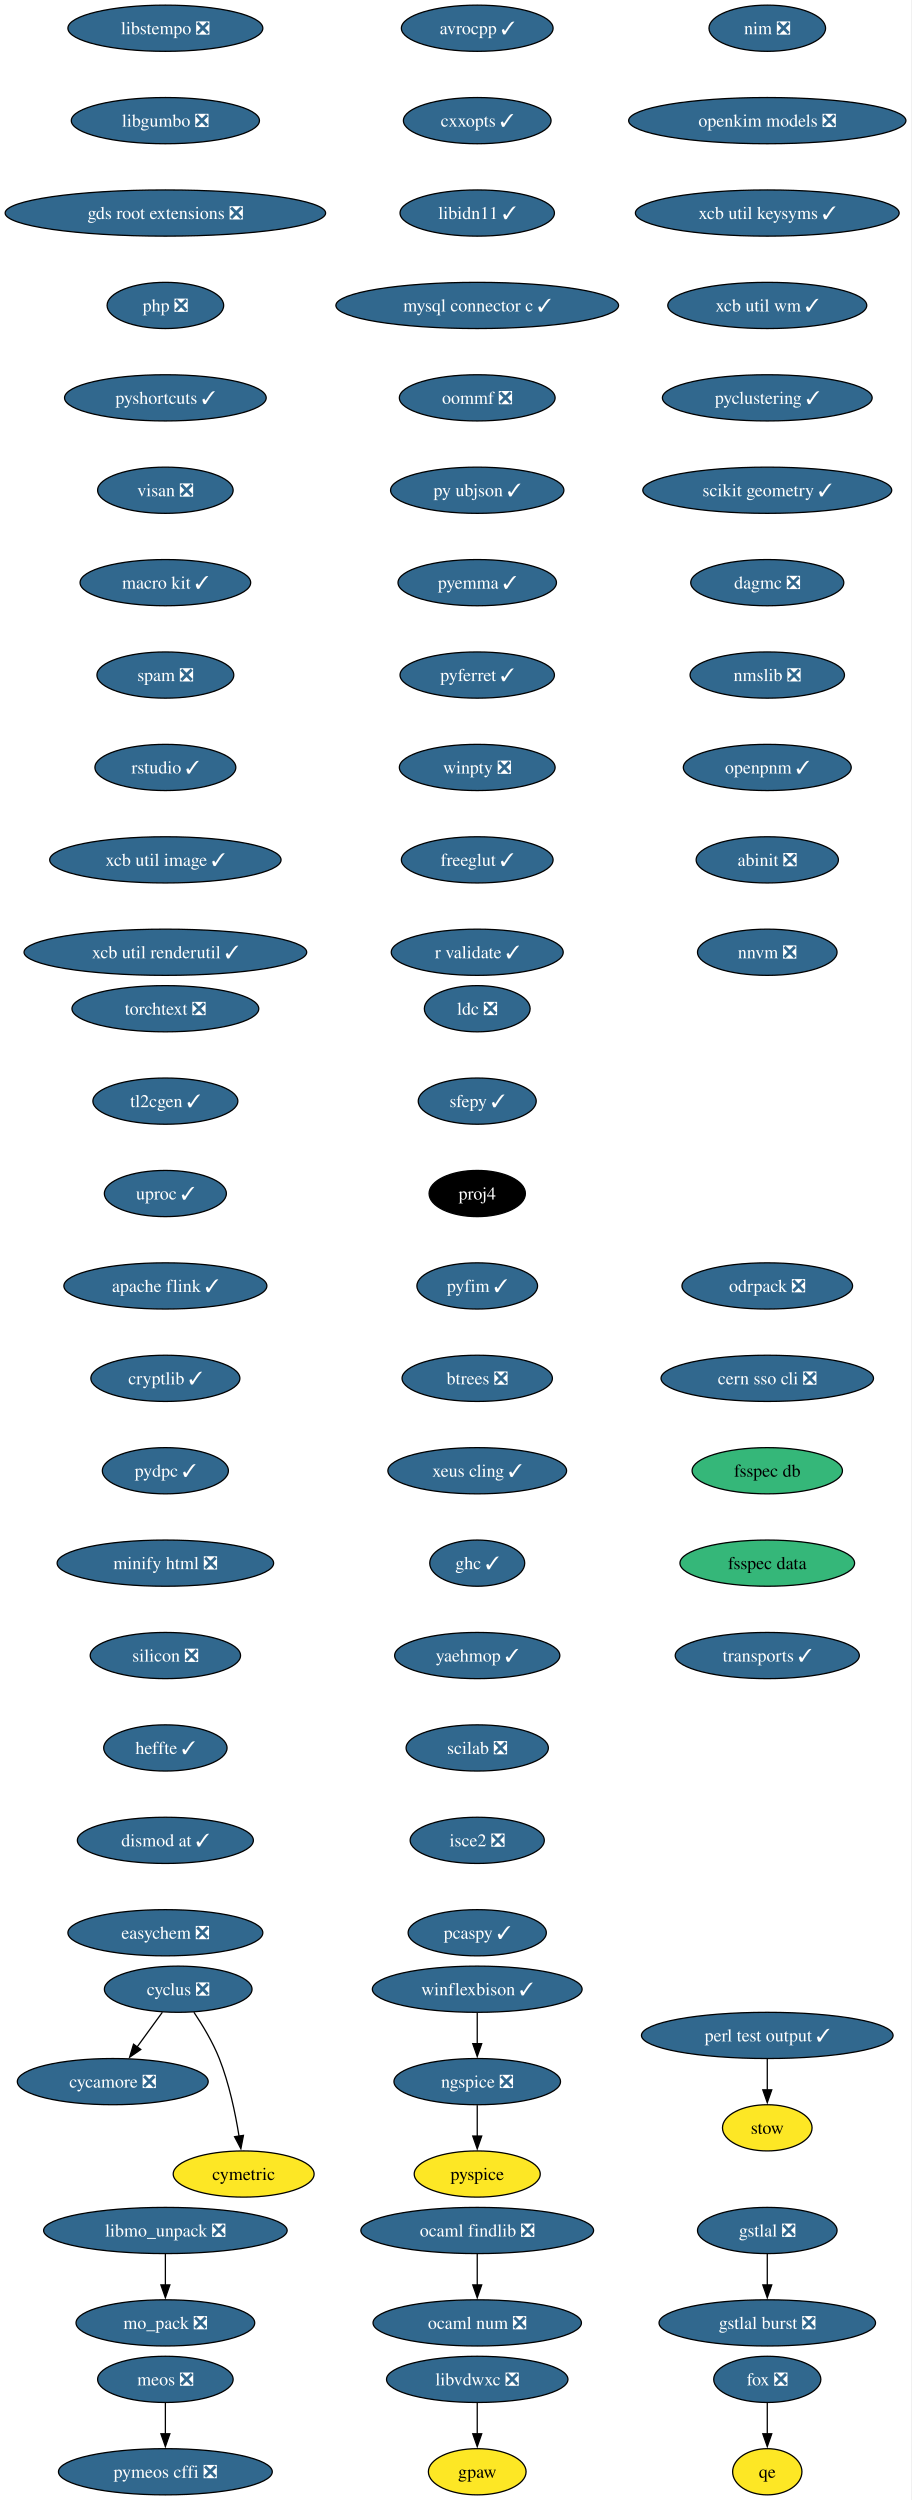
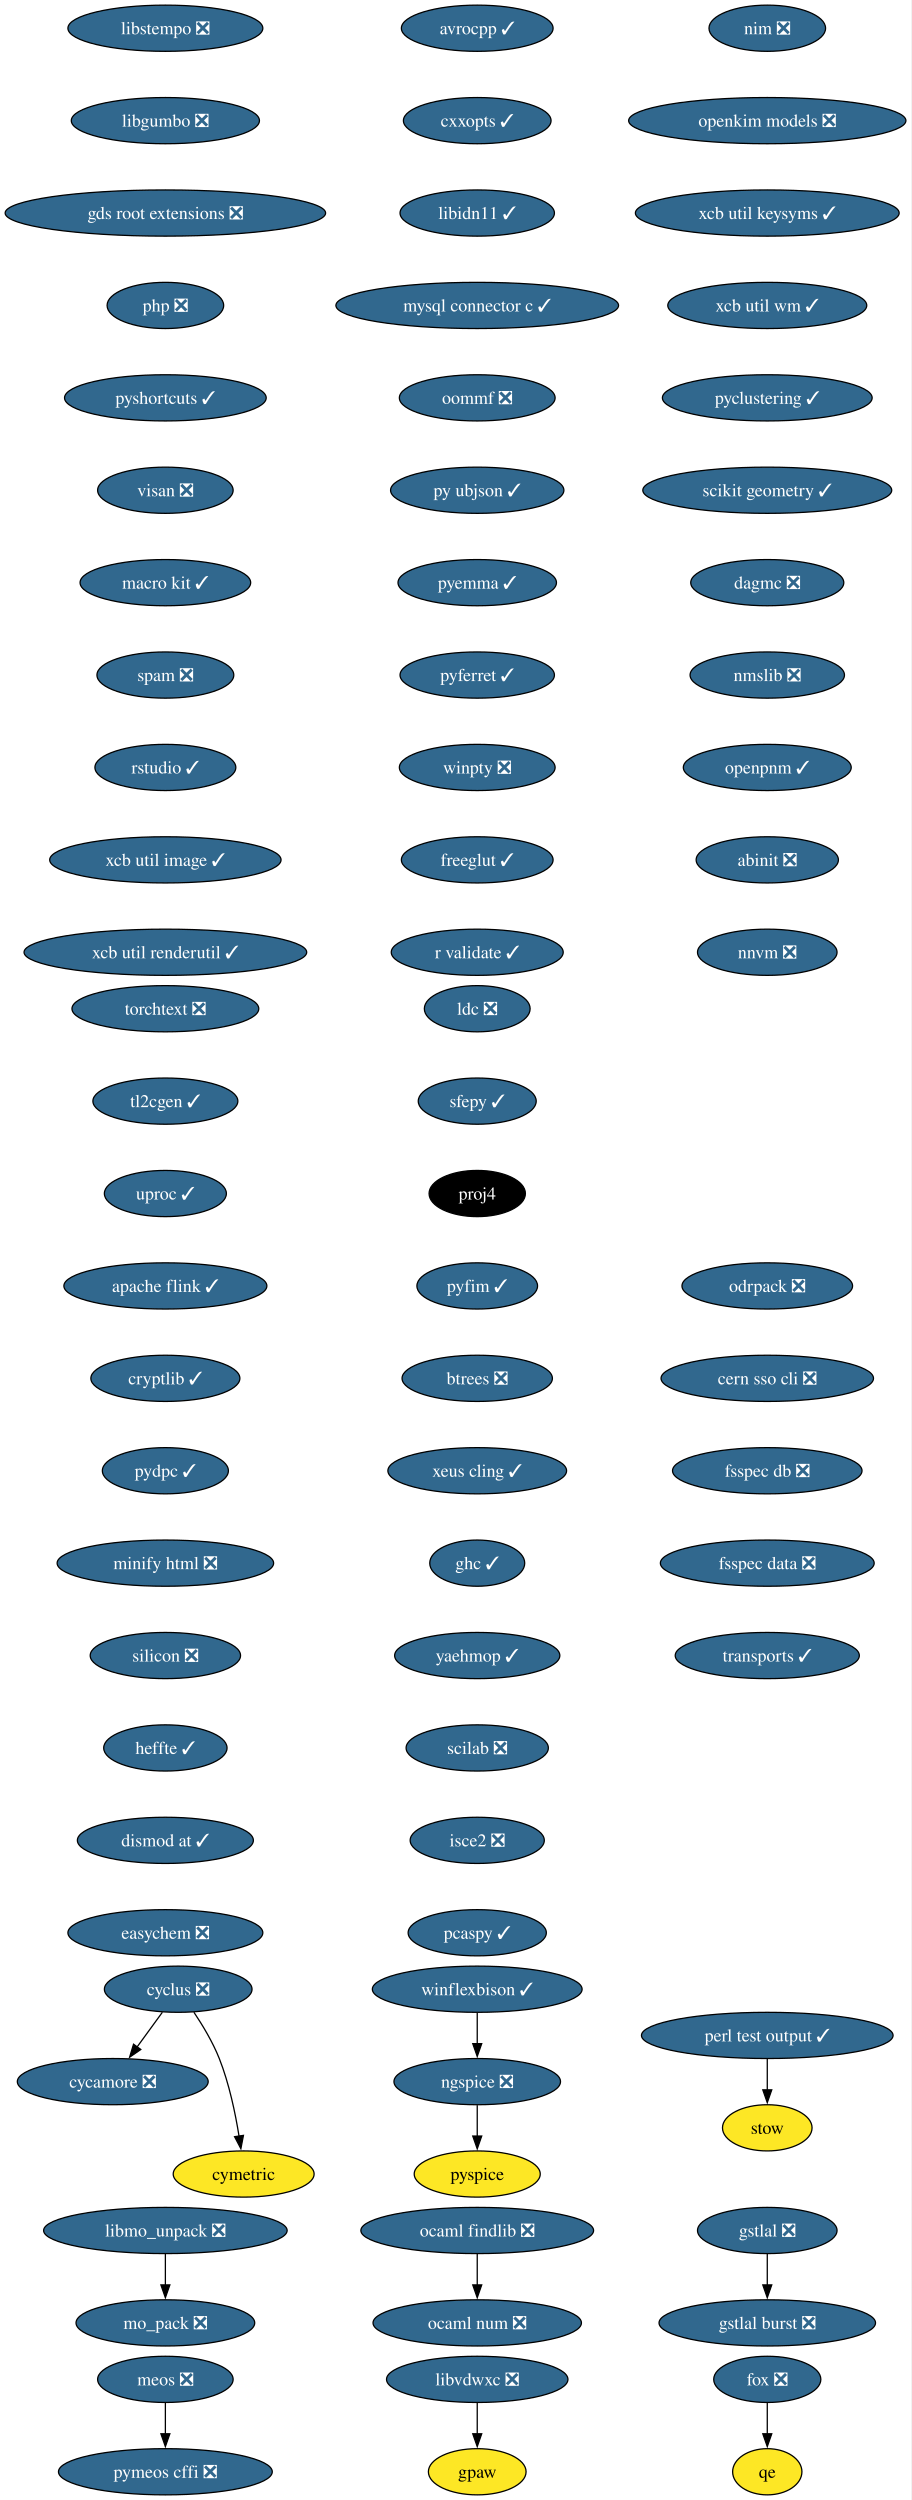
<svg xmlns="http://www.w3.org/2000/svg" xmlns:xlink="http://www.w3.org/1999/xlink" width="710pt" height="1948pt" viewBox="0.00 0.00 710.00 1948.00">
  <g id="graph0" class="graph" transform="scale(1 1) rotate(0) translate(4 1944)">
    <polygon fill="white" stroke="none" points="-4,4 -4,-1944 705.89,-1944 705.89,4 -4,4" />
    <g id="node1" class="node">
      <g id="a_node1">
        <a xlink:href="https://github.com/conda-forge/avrocpp-feedstock/pull/37" xlink:title="avrocpp ✓">
          <ellipse fill="#31688e" stroke="black" cx="367.86" cy="-1922" rx="59.1" ry="18" />
          <text xml:space="preserve" text-anchor="middle" x="367.86" y="-1917.33" font-family="Times,serif" font-size="14.00" fill="white">avrocpp ✓</text>
        </a>
      </g>
    </g>
    <g id="node2" class="node">
      <g id="a_node2">
        <a xlink:href="https://github.com/conda-forge/cxxopts-feedstock/pull/25" xlink:title="cxxopts ✓">
          <ellipse fill="#31688e" stroke="black" cx="367.86" cy="-1850" rx="57.52" ry="18" />
          <text xml:space="preserve" text-anchor="middle" x="367.86" y="-1845.33" font-family="Times,serif" font-size="14.00" fill="white">cxxopts ✓</text>
        </a>
      </g>
    </g>
    <g id="node3" class="node">
      <g id="a_node3">
        <a xlink:href="https://github.com/conda-forge/libidn11-feedstock/pull/12" xlink:title="libidn11 ✓">
          <ellipse fill="#31688e" stroke="black" cx="367.86" cy="-1778" rx="60.15" ry="18" />
          <text xml:space="preserve" text-anchor="middle" x="367.86" y="-1773.33" font-family="Times,serif" font-size="14.00" fill="white">libidn11 ✓</text>
        </a>
      </g>
    </g>
    <g id="node7" class="node">
      <g id="a_node7">
        <a xlink:href="https://github.com/conda-forge/mysql-connector-c-feedstock/pull/26" xlink:title="mysql connector c ✓">
          <ellipse fill="#31688e" stroke="black" cx="367.86" cy="-1706" rx="110.13" ry="18" />
          <text xml:space="preserve" text-anchor="middle" x="367.86" y="-1701.33" font-family="Times,serif" font-size="14.00" fill="white">mysql connector c ✓</text>
        </a>
      </g>
    </g>
    <g id="node4" class="node">
      <g id="a_node4">
        <a xlink:href="https://github.com/conda-forge/cycamore-feedstock/pull/31" xlink:title="cycamore ❎">
          <ellipse fill="#31688e" stroke="black" cx="83.86" cy="-322" rx="74.36" ry="18" />
          <text xml:space="preserve" text-anchor="middle" x="83.86" y="-317.32" font-family="Times,serif" font-size="14.00" fill="white">cycamore ❎</text>
        </a>
      </g>
    </g>
    <g id="node5" class="node">
      <g id="a_node5">
        <a xlink:href="https://github.com/conda-forge/cyclus-feedstock/pull/111" xlink:title="cyclus ❎">
          <ellipse fill="#31688e" stroke="black" cx="134.86" cy="-394" rx="57.52" ry="18" />
          <text xml:space="preserve" text-anchor="middle" x="134.86" y="-389.32" font-family="Times,serif" font-size="14.00" fill="white">cyclus ❎</text>
        </a>
      </g>
    </g>
    <g id="edge3" class="edge">
      <path fill="none" stroke="black" d="M122.52,-376.05C116.57,-367.89 109.3,-357.91 102.68,-348.82" />
      <polygon fill="black" stroke="black" points="105.7,-347.03 96.99,-341.01 100.05,-351.16 105.7,-347.03" />
    </g>
    <g id="node6" class="node">
      <g id="a_node6">
        <a xlink:href="https://github.com/conda-forge/cymetric-feedstock" xlink:title="cymetric">
          <ellipse fill="#fde725" stroke="black" cx="185.86" cy="-250" rx="54.89" ry="18" />
          <text xml:space="preserve" text-anchor="middle" x="185.86" y="-245.32" font-family="Times,serif" font-size="14.00">cymetric</text>
        </a>
      </g>
    </g>
    <g id="edge4" class="edge">
      <path fill="none" stroke="black" d="M147.07,-376.09C153.8,-366.04 161.8,-352.79 166.86,-340 174.56,-320.54 179.38,-297.4 182.24,-279.59" />
      <polygon fill="black" stroke="black" points="185.7,-280.12 183.69,-269.72 178.77,-279.1 185.7,-280.12" />
    </g>
    <g id="node10" class="node">
      <g id="a_node10">
        <a xlink:href="https://github.com/conda-forge/oommf-feedstock/pull/31" xlink:title="oommf ❎">
          <ellipse fill="#31688e" stroke="black" cx="367.86" cy="-1634" rx="60.68" ry="18" />
          <text xml:space="preserve" text-anchor="middle" x="367.86" y="-1629.33" font-family="Times,serif" font-size="14.00" fill="white">oommf ❎</text>
        </a>
      </g>
    </g>
    <g id="node8" class="node">
      <g id="a_node8">
        <a xlink:href="https://github.com/conda-forge/libmo_unpack-feedstock/pull/17" xlink:title="libmo_unpack ❎">
          <ellipse fill="#31688e" stroke="black" cx="124.86" cy="-206" rx="94.88" ry="18" />
          <text xml:space="preserve" text-anchor="middle" x="124.86" y="-201.33" font-family="Times,serif" font-size="14.00" fill="white">libmo_unpack ❎</text>
        </a>
      </g>
    </g>
    <g id="node9" class="node">
      <g id="a_node9">
        <a xlink:href="https://github.com/conda-forge/mo_pack-feedstock/pull/41" xlink:title="mo_pack ❎">
          <ellipse fill="#31688e" stroke="black" cx="124.86" cy="-134" rx="69.62" ry="18" />
          <text xml:space="preserve" text-anchor="middle" x="124.86" y="-129.32" font-family="Times,serif" font-size="14.00" fill="white">mo_pack ❎</text>
        </a>
      </g>
    </g>
    <g id="edge6" class="edge">
      <path fill="none" stroke="black" d="M124.86,-187.7C124.86,-180.41 124.86,-171.73 124.86,-163.54" />
      <polygon fill="black" stroke="black" points="128.36,-163.62 124.86,-153.62 121.36,-163.62 128.36,-163.62" />
    </g>
    <g id="node11" class="node">
      <g id="a_node11">
        <a xlink:href="https://github.com/conda-forge/py-ubjson-feedstock/pull/27" xlink:title="py ubjson ✓">
          <ellipse fill="#31688e" stroke="black" cx="367.86" cy="-1562" rx="67.52" ry="18" />
          <text xml:space="preserve" text-anchor="middle" x="367.86" y="-1557.33" font-family="Times,serif" font-size="14.00" fill="white">py ubjson ✓</text>
        </a>
      </g>
    </g>
    <g id="node12" class="node">
      <g id="a_node12">
        <a xlink:href="https://github.com/conda-forge/pyemma-feedstock/pull/45" xlink:title="pyemma ✓">
          <ellipse fill="#31688e" stroke="black" cx="367.86" cy="-1490" rx="61.73" ry="18" />
          <text xml:space="preserve" text-anchor="middle" x="367.86" y="-1485.33" font-family="Times,serif" font-size="14.00" fill="white">pyemma ✓</text>
        </a>
      </g>
    </g>
    <g id="node13" class="node">
      <g id="a_node13">
        <a xlink:href="https://github.com/conda-forge/pyferret-feedstock/pull/110" xlink:title="pyferret ✓">
          <ellipse fill="#31688e" stroke="black" cx="367.86" cy="-1418" rx="60.15" ry="18" />
          <text xml:space="preserve" text-anchor="middle" x="367.86" y="-1413.33" font-family="Times,serif" font-size="14.00" fill="white">pyferret ✓</text>
        </a>
      </g>
    </g>
    <g id="node14" class="node">
      <g id="a_node14">
        <a xlink:href="https://github.com/conda-forge/winpty-feedstock/pull/14" xlink:title="winpty ❎">
          <ellipse fill="#31688e" stroke="black" cx="367.86" cy="-1346" rx="60.68" ry="18" />
          <text xml:space="preserve" text-anchor="middle" x="367.86" y="-1341.33" font-family="Times,serif" font-size="14.00" fill="white">winpty ❎</text>
        </a>
      </g>
    </g>
    <g id="node15" class="node">
      <g id="a_node15">
        <a xlink:href="https://github.com/conda-forge/freeglut-feedstock/pull/44" xlink:title="freeglut ✓">
          <ellipse fill="#31688e" stroke="black" cx="367.86" cy="-1274" rx="59.1" ry="18" />
          <text xml:space="preserve" text-anchor="middle" x="367.86" y="-1269.33" font-family="Times,serif" font-size="14.00" fill="white">freeglut ✓</text>
        </a>
      </g>
    </g>
    <g id="node16" class="node">
      <g id="a_node16">
        <a xlink:href="https://github.com/conda-forge/r-validate-feedstock/pull/22" xlink:title="r validate ✓">
          <ellipse fill="#31688e" stroke="black" cx="367.86" cy="-1202" rx="66.99" ry="18" />
          <text xml:space="preserve" text-anchor="middle" x="367.86" y="-1197.33" font-family="Times,serif" font-size="14.00" fill="white">r validate ✓</text>
        </a>
      </g>
    </g>
    <g id="node17" class="node">
      <g id="a_node17">
        <a xlink:href="https://github.com/conda-forge/ldc-feedstock/pull/65" xlink:title="ldc ❎">
          <ellipse fill="#31688e" stroke="black" cx="367.86" cy="-1158" rx="41.21" ry="18" />
          <text xml:space="preserve" text-anchor="middle" x="367.86" y="-1153.33" font-family="Times,serif" font-size="14.00" fill="white">ldc ❎</text>
        </a>
      </g>
    </g>
    <g id="node18" class="node">
      <g id="a_node18">
        <a xlink:href="https://github.com/conda-forge/sfepy-feedstock/pull/78" xlink:title="sfepy ✓">
          <ellipse fill="#31688e" stroke="black" cx="367.86" cy="-1086" rx="45.95" ry="18" />
          <text xml:space="preserve" text-anchor="middle" x="367.86" y="-1081.33" font-family="Times,serif" font-size="14.00" fill="white">sfepy ✓</text>
        </a>
      </g>
    </g>
    <g id="node19" class="node">
      <g id="a_node19">
        <a xlink:href="https://github.com/conda-forge/proj4-feedstock" xlink:title="proj4">
          <ellipse fill="#000000" stroke="black" cx="367.86" cy="-1014" rx="37.53" ry="18" />
          <text xml:space="preserve" text-anchor="middle" x="367.86" y="-1009.33" font-family="Times,serif" font-size="14.00" fill="white">proj4</text>
        </a>
      </g>
    </g>
    <g id="node20" class="node">
      <g id="a_node20">
        <a xlink:href="https://github.com/conda-forge/pyfim-feedstock/pull/16" xlink:title="pyfim ✓">
          <ellipse fill="#31688e" stroke="black" cx="367.86" cy="-942" rx="47" ry="18" />
          <text xml:space="preserve" text-anchor="middle" x="367.86" y="-937.33" font-family="Times,serif" font-size="14.00" fill="white">pyfim ✓</text>
        </a>
      </g>
    </g>
    <g id="node21" class="node">
      <g id="a_node21">
        <a xlink:href="https://github.com/conda-forge/btrees-feedstock/pull/20" xlink:title="btrees ❎">
          <ellipse fill="#31688e" stroke="black" cx="367.86" cy="-870" rx="58.57" ry="18" />
          <text xml:space="preserve" text-anchor="middle" x="367.86" y="-865.33" font-family="Times,serif" font-size="14.00" fill="white">btrees ❎</text>
        </a>
      </g>
    </g>
    <g id="node22" class="node">
      <g id="a_node22">
        <a xlink:href="https://github.com/conda-forge/xeus-cling-feedstock/pull/69" xlink:title="xeus cling ✓">
          <ellipse fill="#31688e" stroke="black" cx="367.86" cy="-798" rx="69.62" ry="18" />
          <text xml:space="preserve" text-anchor="middle" x="367.86" y="-793.33" font-family="Times,serif" font-size="14.00" fill="white">xeus cling ✓</text>
        </a>
      </g>
    </g>
    <g id="node23" class="node">
      <g id="a_node23">
        <a xlink:href="https://github.com/conda-forge/ghc-feedstock/pull/43" xlink:title="ghc ✓">
          <ellipse fill="#31688e" stroke="black" cx="367.86" cy="-726" rx="37" ry="18" />
          <text xml:space="preserve" text-anchor="middle" x="367.86" y="-721.33" font-family="Times,serif" font-size="14.00" fill="white">ghc ✓</text>
        </a>
      </g>
    </g>
    <g id="node24" class="node">
      <g id="a_node24">
        <a xlink:href="https://github.com/conda-forge/yaehmop-feedstock/pull/14" xlink:title="yaehmop ✓">
          <ellipse fill="#31688e" stroke="black" cx="367.86" cy="-654" rx="64.36" ry="18" />
          <text xml:space="preserve" text-anchor="middle" x="367.86" y="-649.33" font-family="Times,serif" font-size="14.00" fill="white">yaehmop ✓</text>
        </a>
      </g>
    </g>
    <g id="node25" class="node">
      <g id="a_node25">
        <a xlink:href="https://github.com/conda-forge/scilab-feedstock/pull/60" xlink:title="scilab ❎">
          <ellipse fill="#31688e" stroke="black" cx="367.86" cy="-582" rx="55.42" ry="18" />
          <text xml:space="preserve" text-anchor="middle" x="367.86" y="-577.33" font-family="Times,serif" font-size="14.00" fill="white">scilab ❎</text>
        </a>
      </g>
    </g>
    <g id="node30" class="node">
      <g id="a_node30">
        <a xlink:href="https://github.com/conda-forge/isce2-feedstock/pull/89" xlink:title="isce2 ❎">
          <ellipse fill="#31688e" stroke="black" cx="367.86" cy="-510" rx="52.26" ry="18" />
          <text xml:space="preserve" text-anchor="middle" x="367.86" y="-505.32" font-family="Times,serif" font-size="14.00" fill="white">isce2 ❎</text>
        </a>
      </g>
    </g>
    <g id="node26" class="node">
      <g id="a_node26">
        <a xlink:href="https://github.com/conda-forge/gstlal-feedstock/pull/22" xlink:title="gstlal ❎">
          <ellipse fill="#31688e" stroke="black" cx="593.86" cy="-206" rx="54.36" ry="18" />
          <text xml:space="preserve" text-anchor="middle" x="593.86" y="-201.33" font-family="Times,serif" font-size="14.00" fill="white">gstlal ❎</text>
        </a>
      </g>
    </g>
    <g id="node27" class="node">
      <g id="a_node27">
        <a xlink:href="https://github.com/conda-forge/gstlal-burst-feedstock/pull/18" xlink:title="gstlal burst ❎">
          <ellipse fill="#31688e" stroke="black" cx="593.86" cy="-134" rx="84.35" ry="18" />
          <text xml:space="preserve" text-anchor="middle" x="593.86" y="-129.32" font-family="Times,serif" font-size="14.00" fill="white">gstlal burst ❎</text>
        </a>
      </g>
    </g>
    <g id="edge22" class="edge">
      <path fill="none" stroke="black" d="M593.86,-187.7C593.86,-180.41 593.86,-171.73 593.86,-163.54" />
      <polygon fill="black" stroke="black" points="597.36,-163.62 593.86,-153.62 590.36,-163.62 597.36,-163.62" />
    </g>
    <g id="node28" class="node">
      <g id="a_node28">
        <a xlink:href="https://github.com/conda-forge/ocaml-findlib-feedstock/pull/12" xlink:title="ocaml findlib ❎">
          <ellipse fill="#31688e" stroke="black" cx="367.86" cy="-206" rx="90.67" ry="18" />
          <text xml:space="preserve" text-anchor="middle" x="367.86" y="-201.33" font-family="Times,serif" font-size="14.00" fill="white">ocaml findlib ❎</text>
        </a>
      </g>
    </g>
    <g id="node29" class="node">
      <g id="a_node29">
        <a xlink:href="https://github.com/conda-forge/ocaml-num-feedstock/pull/9" xlink:title="ocaml num ❎">
          <ellipse fill="#31688e" stroke="black" cx="367.86" cy="-134" rx="81.2" ry="18" />
          <text xml:space="preserve" text-anchor="middle" x="367.86" y="-129.32" font-family="Times,serif" font-size="14.00" fill="white">ocaml num ❎</text>
        </a>
      </g>
    </g>
    <g id="edge23" class="edge">
      <path fill="none" stroke="black" d="M367.86,-187.7C367.86,-180.41 367.86,-171.73 367.86,-163.54" />
      <polygon fill="black" stroke="black" points="371.36,-163.62 367.86,-153.62 364.36,-163.62 371.36,-163.62" />
    </g>
    <g id="node32" class="node">
      <g id="a_node32">
        <a xlink:href="https://github.com/conda-forge/pcaspy-feedstock/pull/21" xlink:title="pcaspy ✓">
          <ellipse fill="#31688e" stroke="black" cx="367.86" cy="-438" rx="53.84" ry="18" />
          <text xml:space="preserve" text-anchor="middle" x="367.86" y="-433.32" font-family="Times,serif" font-size="14.00" fill="white">pcaspy ✓</text>
        </a>
      </g>
    </g>
    <g id="node31" class="node">
      <g id="a_node31">
        <a xlink:href="https://github.com/conda-forge/gpaw-feedstock" xlink:title="gpaw">
          <ellipse fill="#fde725" stroke="black" cx="367.86" cy="-18" rx="38.06" ry="18" />
          <text xml:space="preserve" text-anchor="middle" x="367.86" y="-13.32" font-family="Times,serif" font-size="14.00">gpaw</text>
        </a>
      </g>
    </g>
    <g id="node33" class="node">
      <g id="a_node33">
        <a xlink:href="https://github.com/conda-forge/nim-feedstock/pull/19" xlink:title="nim ❎">
          <ellipse fill="#31688e" stroke="black" cx="593.86" cy="-1922" rx="45.42" ry="18" />
          <text xml:space="preserve" text-anchor="middle" x="593.86" y="-1917.33" font-family="Times,serif" font-size="14.00" fill="white">nim ❎</text>
        </a>
      </g>
    </g>
    <g id="node34" class="node">
      <g id="a_node34">
        <a xlink:href="https://github.com/conda-forge/openkim-models-feedstock/pull/15" xlink:title="openkim models ❎">
          <ellipse fill="#31688e" stroke="black" cx="593.86" cy="-1850" rx="108.03" ry="18" />
          <text xml:space="preserve" text-anchor="middle" x="593.86" y="-1845.33" font-family="Times,serif" font-size="14.00" fill="white">openkim models ❎</text>
        </a>
      </g>
    </g>
    <g id="node35" class="node">
      <g id="a_node35">
        <a xlink:href="https://github.com/conda-forge/xcb-util-keysyms-feedstock/pull/6" xlink:title="xcb util keysyms ✓">
          <ellipse fill="#31688e" stroke="black" cx="593.86" cy="-1778" rx="102.77" ry="18" />
          <text xml:space="preserve" text-anchor="middle" x="593.86" y="-1773.33" font-family="Times,serif" font-size="14.00" fill="white">xcb util keysyms ✓</text>
        </a>
      </g>
    </g>
    <g id="node36" class="node">
      <g id="a_node36">
        <a xlink:href="https://github.com/conda-forge/xcb-util-wm-feedstock/pull/4" xlink:title="xcb util wm ✓">
          <ellipse fill="#31688e" stroke="black" cx="593.86" cy="-1706" rx="77.52" ry="18" />
          <text xml:space="preserve" text-anchor="middle" x="593.86" y="-1701.33" font-family="Times,serif" font-size="14.00" fill="white">xcb util wm ✓</text>
        </a>
      </g>
    </g>
    <g id="node37" class="node">
      <g id="a_node37">
        <a xlink:href="https://github.com/conda-forge/pyclustering-feedstock/pull/21" xlink:title="pyclustering ✓">
          <ellipse fill="#31688e" stroke="black" cx="593.86" cy="-1634" rx="81.72" ry="18" />
          <text xml:space="preserve" text-anchor="middle" x="593.86" y="-1629.33" font-family="Times,serif" font-size="14.00" fill="white">pyclustering ✓</text>
        </a>
      </g>
    </g>
    <g id="node41" class="node">
      <g id="a_node41">
        <a xlink:href="https://github.com/conda-forge/scikit-geometry-feedstock/pull/15" xlink:title="scikit geometry ✓">
          <ellipse fill="#31688e" stroke="black" cx="593.86" cy="-1562" rx="96.98" ry="18" />
          <text xml:space="preserve" text-anchor="middle" x="593.86" y="-1557.33" font-family="Times,serif" font-size="14.00" fill="white">scikit geometry ✓</text>
        </a>
      </g>
    </g>
    <g id="node38" class="node">
      <g id="a_node38">
        <a xlink:href="https://github.com/conda-forge/winflexbison-feedstock/pull/12" xlink:title="winflexbison ✓">
          <ellipse fill="#31688e" stroke="black" cx="367.86" cy="-394" rx="81.72" ry="18" />
          <text xml:space="preserve" text-anchor="middle" x="367.86" y="-389.32" font-family="Times,serif" font-size="14.00" fill="white">winflexbison ✓</text>
        </a>
      </g>
    </g>
    <g id="node39" class="node">
      <g id="a_node39">
        <a xlink:href="https://github.com/conda-forge/ngspice-feedstock/pull/39" xlink:title="ngspice ❎">
          <ellipse fill="#31688e" stroke="black" cx="367.86" cy="-322" rx="64.89" ry="18" />
          <text xml:space="preserve" text-anchor="middle" x="367.86" y="-317.32" font-family="Times,serif" font-size="14.00" fill="white">ngspice ❎</text>
        </a>
      </g>
    </g>
    <g id="edge30" class="edge">
      <path fill="none" stroke="black" d="M367.86,-375.7C367.86,-368.41 367.86,-359.73 367.86,-351.54" />
      <polygon fill="black" stroke="black" points="371.36,-351.62 367.86,-341.62 364.36,-351.62 371.36,-351.62" />
    </g>
    <g id="node40" class="node">
      <g id="a_node40">
        <a xlink:href="https://github.com/conda-forge/pyspice-feedstock" xlink:title="pyspice">
          <ellipse fill="#fde725" stroke="black" cx="367.86" cy="-250" rx="49.1" ry="18" />
          <text xml:space="preserve" text-anchor="middle" x="367.86" y="-245.32" font-family="Times,serif" font-size="14.00">pyspice</text>
        </a>
      </g>
    </g>
    <g id="edge31" class="edge">
      <path fill="none" stroke="black" d="M367.86,-303.7C367.86,-296.41 367.86,-287.73 367.86,-279.54" />
      <polygon fill="black" stroke="black" points="371.36,-279.62 367.86,-269.62 364.36,-279.62 371.36,-279.62" />
    </g>
    <g id="node42" class="node">
      <g id="a_node42">
        <a xlink:href="https://github.com/conda-forge/dagmc-feedstock/pull/39" xlink:title="dagmc ❎">
          <ellipse fill="#31688e" stroke="black" cx="593.86" cy="-1490" rx="59.63" ry="18" />
          <text xml:space="preserve" text-anchor="middle" x="593.86" y="-1485.33" font-family="Times,serif" font-size="14.00" fill="white">dagmc ❎</text>
        </a>
      </g>
    </g>
    <g id="node43" class="node">
      <g id="a_node43">
        <a xlink:href="https://github.com/conda-forge/nmslib-feedstock/pull/28" xlink:title="nmslib ❎">
          <ellipse fill="#31688e" stroke="black" cx="593.86" cy="-1418" rx="60.15" ry="18" />
          <text xml:space="preserve" text-anchor="middle" x="593.86" y="-1413.33" font-family="Times,serif" font-size="14.00" fill="white">nmslib ❎</text>
        </a>
      </g>
    </g>
    <g id="node46" class="node">
      <g id="a_node46">
        <a xlink:href="https://github.com/conda-forge/openpnm-feedstock/pull/40" xlink:title="openpnm ✓">
          <ellipse fill="#31688e" stroke="black" cx="593.86" cy="-1346" rx="65.41" ry="18" />
          <text xml:space="preserve" text-anchor="middle" x="593.86" y="-1341.33" font-family="Times,serif" font-size="14.00" fill="white">openpnm ✓</text>
        </a>
      </g>
    </g>
    <g id="node44" class="node">
      <g id="a_node44">
        <a xlink:href="https://github.com/conda-forge/fox-feedstock/pull/8" xlink:title="fox ❎">
          <ellipse fill="#31688e" stroke="black" cx="593.86" cy="-90" rx="41.74" ry="18" />
          <text xml:space="preserve" text-anchor="middle" x="593.86" y="-85.33" font-family="Times,serif" font-size="14.00" fill="white">fox ❎</text>
        </a>
      </g>
    </g>
    <g id="node45" class="node">
      <g id="a_node45">
        <a xlink:href="https://github.com/conda-forge/qe-feedstock" xlink:title="qe">
          <ellipse fill="#fde725" stroke="black" cx="593.86" cy="-18" rx="27" ry="18" />
          <text xml:space="preserve" text-anchor="middle" x="593.86" y="-13.32" font-family="Times,serif" font-size="14.00">qe</text>
        </a>
      </g>
    </g>
    <g id="edge35" class="edge">
      <path fill="none" stroke="black" d="M593.86,-71.7C593.86,-64.41 593.86,-55.73 593.86,-47.54" />
      <polygon fill="black" stroke="black" points="597.36,-47.62 593.86,-37.62 590.36,-47.62 597.36,-47.62" />
    </g>
    <g id="node47" class="node">
      <g id="a_node47">
        <a xlink:href="https://github.com/conda-forge/abinit-feedstock/pull/84" xlink:title="abinit ❎">
          <ellipse fill="#31688e" stroke="black" cx="593.86" cy="-1274" rx="55.42" ry="18" />
          <text xml:space="preserve" text-anchor="middle" x="593.86" y="-1269.33" font-family="Times,serif" font-size="14.00" fill="white">abinit ❎</text>
        </a>
      </g>
    </g>
    <g id="node48" class="node">
      <g id="a_node48">
        <a xlink:href="https://github.com/conda-forge/nnvm-feedstock/pull/13" xlink:title="nnvm ❎">
          <ellipse fill="#31688e" stroke="black" cx="593.86" cy="-1202" rx="54.36" ry="18" />
          <text xml:space="preserve" text-anchor="middle" x="593.86" y="-1197.33" font-family="Times,serif" font-size="14.00" fill="white">nnvm ❎</text>
        </a>
      </g>
    </g>
    <g id="node49" class="node">
      <g id="a_node49">
        <a xlink:href="https://github.com/conda-forge/libstempo-feedstock/pull/45" xlink:title="libstempo ❎">
          <ellipse fill="#31688e" stroke="black" cx="124.86" cy="-1922" rx="75.94" ry="18" />
          <text xml:space="preserve" text-anchor="middle" x="124.86" y="-1917.33" font-family="Times,serif" font-size="14.00" fill="white">libstempo ❎</text>
        </a>
      </g>
    </g>
    <g id="node50" class="node">
      <g id="a_node50">
        <a xlink:href="https://github.com/conda-forge/libgumbo-feedstock/pull/3" xlink:title="libgumbo ❎">
          <ellipse fill="#31688e" stroke="black" cx="124.86" cy="-1850" rx="73.3" ry="18" />
          <text xml:space="preserve" text-anchor="middle" x="124.86" y="-1845.33" font-family="Times,serif" font-size="14.00" fill="white">libgumbo ❎</text>
        </a>
      </g>
    </g>
    <g id="node51" class="node">
      <g id="a_node51">
        <a xlink:href="https://github.com/conda-forge/gds-root-extensions-feedstock/pull/29" xlink:title="gds root extensions ❎">
          <ellipse fill="#31688e" stroke="black" cx="124.86" cy="-1778" rx="124.86" ry="18" />
          <text xml:space="preserve" text-anchor="middle" x="124.86" y="-1773.33" font-family="Times,serif" font-size="14.00" fill="white">gds root extensions ❎</text>
        </a>
      </g>
    </g>
    <g id="node52" class="node">
      <g id="a_node52">
        <a xlink:href="https://github.com/conda-forge/php-feedstock/pull/55" xlink:title="php ❎">
          <ellipse fill="#31688e" stroke="black" cx="124.86" cy="-1706" rx="45.42" ry="18" />
          <text xml:space="preserve" text-anchor="middle" x="124.86" y="-1701.33" font-family="Times,serif" font-size="14.00" fill="white">php ❎</text>
        </a>
      </g>
    </g>
    <g id="node53" class="node">
      <g id="a_node53">
        <a xlink:href="https://github.com/conda-forge/pyshortcuts-feedstock/pull/28" xlink:title="pyshortcuts ✓">
          <ellipse fill="#31688e" stroke="black" cx="124.86" cy="-1634" rx="78.57" ry="18" />
          <text xml:space="preserve" text-anchor="middle" x="124.86" y="-1629.33" font-family="Times,serif" font-size="14.00" fill="white">pyshortcuts ✓</text>
        </a>
      </g>
    </g>
    <g id="node54" class="node">
      <g id="a_node54">
        <a xlink:href="https://github.com/conda-forge/visan-feedstock/pull/18" xlink:title="visan ❎">
          <ellipse fill="#31688e" stroke="black" cx="124.86" cy="-1562" rx="52.79" ry="18" />
          <text xml:space="preserve" text-anchor="middle" x="124.86" y="-1557.33" font-family="Times,serif" font-size="14.00" fill="white">visan ❎</text>
        </a>
      </g>
    </g>
    <g id="node55" class="node">
      <g id="a_node55">
        <a xlink:href="https://github.com/conda-forge/macro-kit-feedstock/pull/24" xlink:title="macro kit ✓">
          <ellipse fill="#31688e" stroke="black" cx="124.86" cy="-1490" rx="66.47" ry="18" />
          <text xml:space="preserve" text-anchor="middle" x="124.86" y="-1485.33" font-family="Times,serif" font-size="14.00" fill="white">macro kit ✓</text>
        </a>
      </g>
    </g>
    <g id="node58" class="node">
      <g id="a_node58">
        <a xlink:href="https://github.com/conda-forge/spam-feedstock/pull/2" xlink:title="spam ❎">
          <ellipse fill="#31688e" stroke="black" cx="124.86" cy="-1418" rx="53.31" ry="18" />
          <text xml:space="preserve" text-anchor="middle" x="124.86" y="-1413.33" font-family="Times,serif" font-size="14.00" fill="white">spam ❎</text>
        </a>
      </g>
    </g>
    <g id="node56" class="node">
      <g id="a_node56">
        <a xlink:href="https://github.com/conda-forge/stow-feedstock" xlink:title="stow">
          <ellipse fill="#fde725" stroke="black" cx="593.86" cy="-286" rx="34.9" ry="18" />
          <text xml:space="preserve" text-anchor="middle" x="593.86" y="-281.32" font-family="Times,serif" font-size="14.00">stow</text>
        </a>
      </g>
    </g>
    <g id="node57" class="node">
      <g id="a_node57">
        <a xlink:href="https://github.com/conda-forge/perl-test-output-feedstock/pull/4" xlink:title="perl test output ✓">
          <ellipse fill="#31688e" stroke="black" cx="593.86" cy="-358" rx="98.03" ry="18" />
          <text xml:space="preserve" text-anchor="middle" x="593.86" y="-353.32" font-family="Times,serif" font-size="14.00" fill="white">perl test output ✓</text>
        </a>
      </g>
    </g>
    <g id="edge45" class="edge">
      <path fill="none" stroke="black" d="M593.86,-339.7C593.86,-332.41 593.86,-323.73 593.86,-315.54" />
      <polygon fill="black" stroke="black" points="597.36,-315.62 593.86,-305.62 590.36,-315.62 597.36,-315.62" />
    </g>
    <g id="node60" class="node">
      <g id="a_node60">
        <a xlink:href="https://github.com/conda-forge/rstudio-feedstock/pull/35" xlink:title="rstudio ✓">
          <ellipse fill="#31688e" stroke="black" cx="124.86" cy="-1346" rx="54.89" ry="18" />
          <text xml:space="preserve" text-anchor="middle" x="124.86" y="-1341.33" font-family="Times,serif" font-size="14.00" fill="white">rstudio ✓</text>
        </a>
      </g>
    </g>
    <g id="node59" class="node">
      <g id="a_node59">
        <a xlink:href="https://github.com/conda-forge/libvdwxc-feedstock/pull/12" xlink:title="libvdwxc ❎">
          <ellipse fill="#31688e" stroke="black" cx="367.86" cy="-90" rx="70.68" ry="18" />
          <text xml:space="preserve" text-anchor="middle" x="367.86" y="-85.33" font-family="Times,serif" font-size="14.00" fill="white">libvdwxc ❎</text>
        </a>
      </g>
    </g>
    <g id="edge47" class="edge">
      <path fill="none" stroke="black" d="M367.86,-71.7C367.86,-64.41 367.86,-55.73 367.86,-47.54" />
      <polygon fill="black" stroke="black" points="371.36,-47.62 367.86,-37.62 364.36,-47.62 371.36,-47.62" />
    </g>
    <g id="node61" class="node">
      <g id="a_node61">
        <a xlink:href="https://github.com/conda-forge/xcb-util-image-feedstock/pull/6" xlink:title="xcb util image ✓">
          <ellipse fill="#31688e" stroke="black" cx="124.86" cy="-1274" rx="90.14" ry="18" />
          <text xml:space="preserve" text-anchor="middle" x="124.86" y="-1269.33" font-family="Times,serif" font-size="14.00" fill="white">xcb util image ✓</text>
        </a>
      </g>
    </g>
    <g id="node62" class="node">
      <g id="a_node62">
        <a xlink:href="https://github.com/conda-forge/xcb-util-renderutil-feedstock/pull/7" xlink:title="xcb util renderutil ✓">
          <ellipse fill="#31688e" stroke="black" cx="124.86" cy="-1202" rx="110.13" ry="18" />
          <text xml:space="preserve" text-anchor="middle" x="124.86" y="-1197.33" font-family="Times,serif" font-size="14.00" fill="white">xcb util renderutil ✓</text>
        </a>
      </g>
    </g>
    <g id="node63" class="node">
      <g id="a_node63">
        <a xlink:href="https://github.com/conda-forge/torchtext-feedstock/pull/7" xlink:title="torchtext ❎">
          <ellipse fill="#31688e" stroke="black" cx="124.86" cy="-1158" rx="72.78" ry="18" />
          <text xml:space="preserve" text-anchor="middle" x="124.86" y="-1153.33" font-family="Times,serif" font-size="14.00" fill="white">torchtext ❎</text>
        </a>
      </g>
    </g>
    <g id="node64" class="node">
      <g id="a_node64">
        <a xlink:href="https://github.com/conda-forge/tl2cgen-feedstock/pull/14" xlink:title="tl2cgen ✓">
          <ellipse fill="#31688e" stroke="black" cx="124.86" cy="-1086" rx="56.47" ry="18" />
          <text xml:space="preserve" text-anchor="middle" x="124.86" y="-1081.33" font-family="Times,serif" font-size="14.00" fill="white">tl2cgen ✓</text>
        </a>
      </g>
    </g>
    <g id="node65" class="node">
      <g id="a_node65">
        <a xlink:href="https://github.com/conda-forge/uproc-feedstock/pull/1" xlink:title="uproc ✓">
          <ellipse fill="#31688e" stroke="black" cx="124.86" cy="-1014" rx="47.53" ry="18" />
          <text xml:space="preserve" text-anchor="middle" x="124.86" y="-1009.33" font-family="Times,serif" font-size="14.00" fill="white">uproc ✓</text>
        </a>
      </g>
    </g>
    <g id="node66" class="node">
      <g id="a_node66">
        <a xlink:href="https://github.com/conda-forge/apache-flink-feedstock/pull/11" xlink:title="apache flink ✓">
          <ellipse fill="#31688e" stroke="black" cx="124.86" cy="-942" rx="79.09" ry="18" />
          <text xml:space="preserve" text-anchor="middle" x="124.86" y="-937.33" font-family="Times,serif" font-size="14.00" fill="white">apache flink ✓</text>
        </a>
      </g>
    </g>
    <g id="node67" class="node">
      <g id="a_node67">
        <a xlink:href="https://github.com/conda-forge/cryptlib-feedstock/pull/6" xlink:title="cryptlib ✓">
          <ellipse fill="#31688e" stroke="black" cx="124.86" cy="-870" rx="58.05" ry="18" />
          <text xml:space="preserve" text-anchor="middle" x="124.86" y="-865.33" font-family="Times,serif" font-size="14.00" fill="white">cryptlib ✓</text>
        </a>
      </g>
    </g>
    <g id="node68" class="node">
      <g id="a_node68">
        <a xlink:href="https://github.com/conda-forge/pydpc-feedstock/pull/16" xlink:title="pydpc ✓">
          <ellipse fill="#31688e" stroke="black" cx="124.86" cy="-798" rx="49.1" ry="18" />
          <text xml:space="preserve" text-anchor="middle" x="124.86" y="-793.33" font-family="Times,serif" font-size="14.00" fill="white">pydpc ✓</text>
        </a>
      </g>
    </g>
    <g id="node69" class="node">
      <g id="a_node69">
        <a xlink:href="https://github.com/conda-forge/minify-html-feedstock/pull/11" xlink:title="minify html ❎">
          <ellipse fill="#31688e" stroke="black" cx="124.86" cy="-726" rx="84.35" ry="18" />
          <text xml:space="preserve" text-anchor="middle" x="124.86" y="-721.33" font-family="Times,serif" font-size="14.00" fill="white">minify html ❎</text>
        </a>
      </g>
    </g>
    <g id="node72" class="node">
      <g id="a_node72">
        <a xlink:href="https://github.com/conda-forge/silicon-feedstock/pull/7" xlink:title="silicon ❎">
          <ellipse fill="#31688e" stroke="black" cx="124.86" cy="-654" rx="58.57" ry="18" />
          <text xml:space="preserve" text-anchor="middle" x="124.86" y="-649.33" font-family="Times,serif" font-size="14.00" fill="white">silicon ❎</text>
        </a>
      </g>
    </g>
    <g id="node70" class="node">
      <g id="a_node70">
        <a xlink:href="https://github.com/conda-forge/meos-feedstock/pull/18" xlink:title="meos ❎">
          <ellipse fill="#31688e" stroke="black" cx="124.86" cy="-90" rx="52.79" ry="18" />
          <text xml:space="preserve" text-anchor="middle" x="124.86" y="-85.33" font-family="Times,serif" font-size="14.00" fill="white">meos ❎</text>
        </a>
      </g>
    </g>
    <g id="node71" class="node">
      <g id="a_node71">
        <a xlink:href="https://github.com/conda-forge/pymeos-cffi-feedstock/pull/11" xlink:title="pymeos cffi ❎">
          <ellipse fill="#31688e" stroke="black" cx="124.86" cy="-18" rx="83.3" ry="18" />
          <text xml:space="preserve" text-anchor="middle" x="124.86" y="-13.32" font-family="Times,serif" font-size="14.00" fill="white">pymeos cffi ❎</text>
        </a>
      </g>
    </g>
    <g id="edge57" class="edge">
      <path fill="none" stroke="black" d="M124.86,-71.7C124.86,-64.41 124.86,-55.73 124.86,-47.54" />
      <polygon fill="black" stroke="black" points="128.36,-47.62 124.86,-37.62 121.36,-47.62 128.36,-47.62" />
    </g>
    <g id="node73" class="node">
      <g id="a_node73">
        <a xlink:href="https://github.com/conda-forge/heffte-feedstock/pull/9" xlink:title="heffte ✓">
          <ellipse fill="#31688e" stroke="black" cx="124.86" cy="-582" rx="48.05" ry="18" />
          <text xml:space="preserve" text-anchor="middle" x="124.86" y="-577.33" font-family="Times,serif" font-size="14.00" fill="white">heffte ✓</text>
        </a>
      </g>
    </g>
    <g id="node74" class="node">
      <g id="a_node74">
        <a xlink:href="https://github.com/conda-forge/dismod-at-feedstock/pull/17" xlink:title="dismod at ✓">
          <ellipse fill="#31688e" stroke="black" cx="124.86" cy="-510" rx="68.57" ry="18" />
          <text xml:space="preserve" text-anchor="middle" x="124.86" y="-505.32" font-family="Times,serif" font-size="14.00" fill="white">dismod at ✓</text>
        </a>
      </g>
    </g>
    <g id="node75" class="node">
      <g id="a_node75">
        <a xlink:href="https://github.com/conda-forge/easychem-feedstock/pull/3" xlink:title="easychem ❎">
          <ellipse fill="#31688e" stroke="black" cx="124.86" cy="-438" rx="75.94" ry="18" />
          <text xml:space="preserve" text-anchor="middle" x="124.86" y="-433.32" font-family="Times,serif" font-size="14.00" fill="white">easychem ❎</text>
        </a>
      </g>
    </g>
    <g id="node76" class="node">
      <g id="a_node76">
        <a xlink:href="https://github.com/conda-forge/odrpack-feedstock/pull/9" xlink:title="odrpack ❎">
          <ellipse fill="#31688e" stroke="black" cx="593.86" cy="-942" rx="66.47" ry="18" />
          <text xml:space="preserve" text-anchor="middle" x="593.86" y="-937.33" font-family="Times,serif" font-size="14.00" fill="white">odrpack ❎</text>
        </a>
      </g>
    </g>
    <g id="node77" class="node">
      <g id="a_node77">
        <a xlink:href="https://github.com/conda-forge/cern-sso-cli-feedstock/pull/10" xlink:title="cern sso cli ❎">
          <ellipse fill="#31688e" stroke="black" cx="593.86" cy="-870" rx="82.77" ry="18" />
          <text xml:space="preserve" text-anchor="middle" x="593.86" y="-865.33" font-family="Times,serif" font-size="14.00" fill="white">cern sso cli ❎</text>
        </a>
      </g>
    </g>
    <g id="node78" class="node">
      <g id="a_node78">
-         <a xlink:href="https://github.com/conda-forge/fsspec-db-feedstock" xlink:title="fsspec db">
-           <ellipse fill="#35b779" stroke="black" cx="593.86" cy="-798" rx="58.57" ry="18" />
-           <text xml:space="preserve" text-anchor="middle" x="593.86" y="-793.33" font-family="Times,serif" font-size="14.00">fsspec db</text>
+         <a xlink:href="https://github.com/conda-forge/fsspec-db-feedstock/pull/4" xlink:title="fsspec db ❎">
+           <ellipse fill="#31688e" stroke="black" cx="593.86" cy="-798" rx="73.83" ry="18" />
+           <text xml:space="preserve" text-anchor="middle" x="593.86" y="-793.33" font-family="Times,serif" font-size="14.00" fill="white">fsspec db ❎</text>
        </a>
      </g>
    </g>
    <g id="node79" class="node">
      <g id="a_node79">
-         <a xlink:href="https://github.com/conda-forge/fsspec-data-feedstock" xlink:title="fsspec data">
-           <ellipse fill="#35b779" stroke="black" cx="593.86" cy="-726" rx="68.04" ry="18" />
-           <text xml:space="preserve" text-anchor="middle" x="593.86" y="-721.33" font-family="Times,serif" font-size="14.00">fsspec data</text>
+         <a xlink:href="https://github.com/conda-forge/fsspec-data-feedstock/pull/1" xlink:title="fsspec data ❎">
+           <ellipse fill="#31688e" stroke="black" cx="593.86" cy="-726" rx="83.3" ry="18" />
+           <text xml:space="preserve" text-anchor="middle" x="593.86" y="-721.33" font-family="Times,serif" font-size="14.00" fill="white">fsspec data ❎</text>
        </a>
      </g>
    </g>
    <g id="node80" class="node">
      <g id="a_node80">
        <a xlink:href="https://github.com/conda-forge/transports-feedstock/pull/4" xlink:title="transports ✓">
          <ellipse fill="#31688e" stroke="black" cx="593.86" cy="-654" rx="71.73" ry="18" />
          <text xml:space="preserve" text-anchor="middle" x="593.86" y="-649.33" font-family="Times,serif" font-size="14.00" fill="white">transports ✓</text>
        </a>
      </g>
    </g>
  </g>
</svg>
